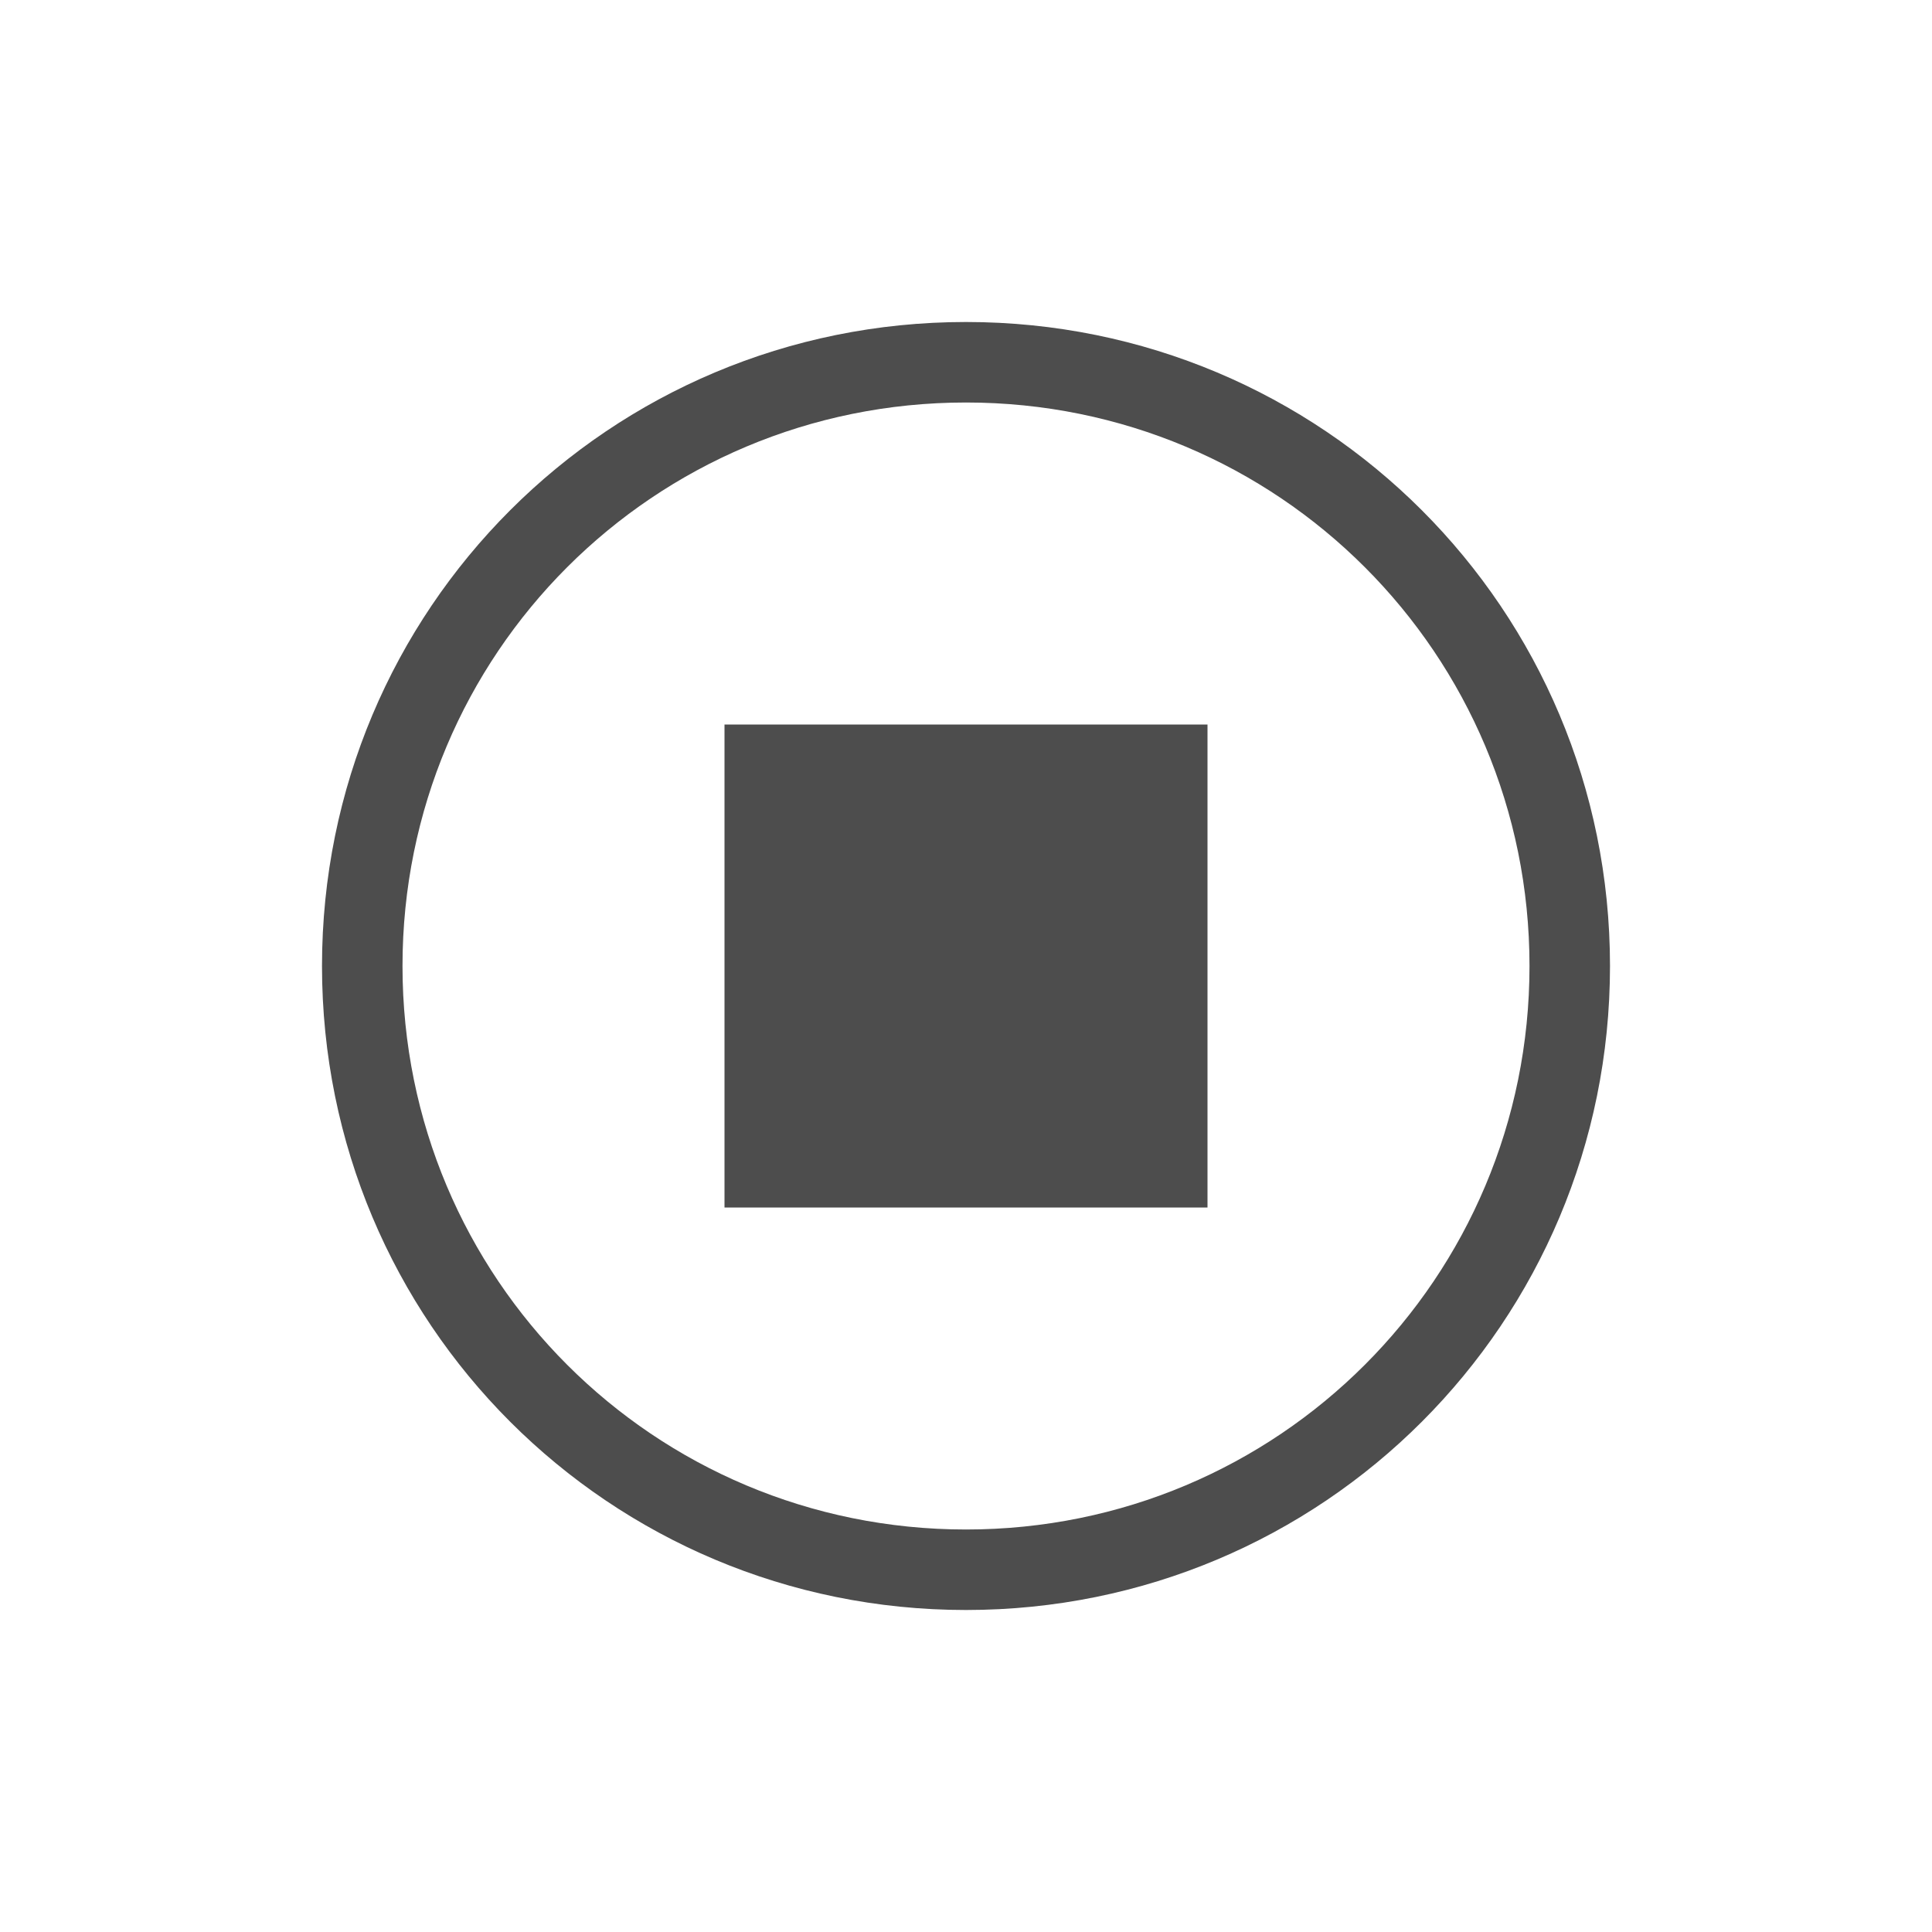
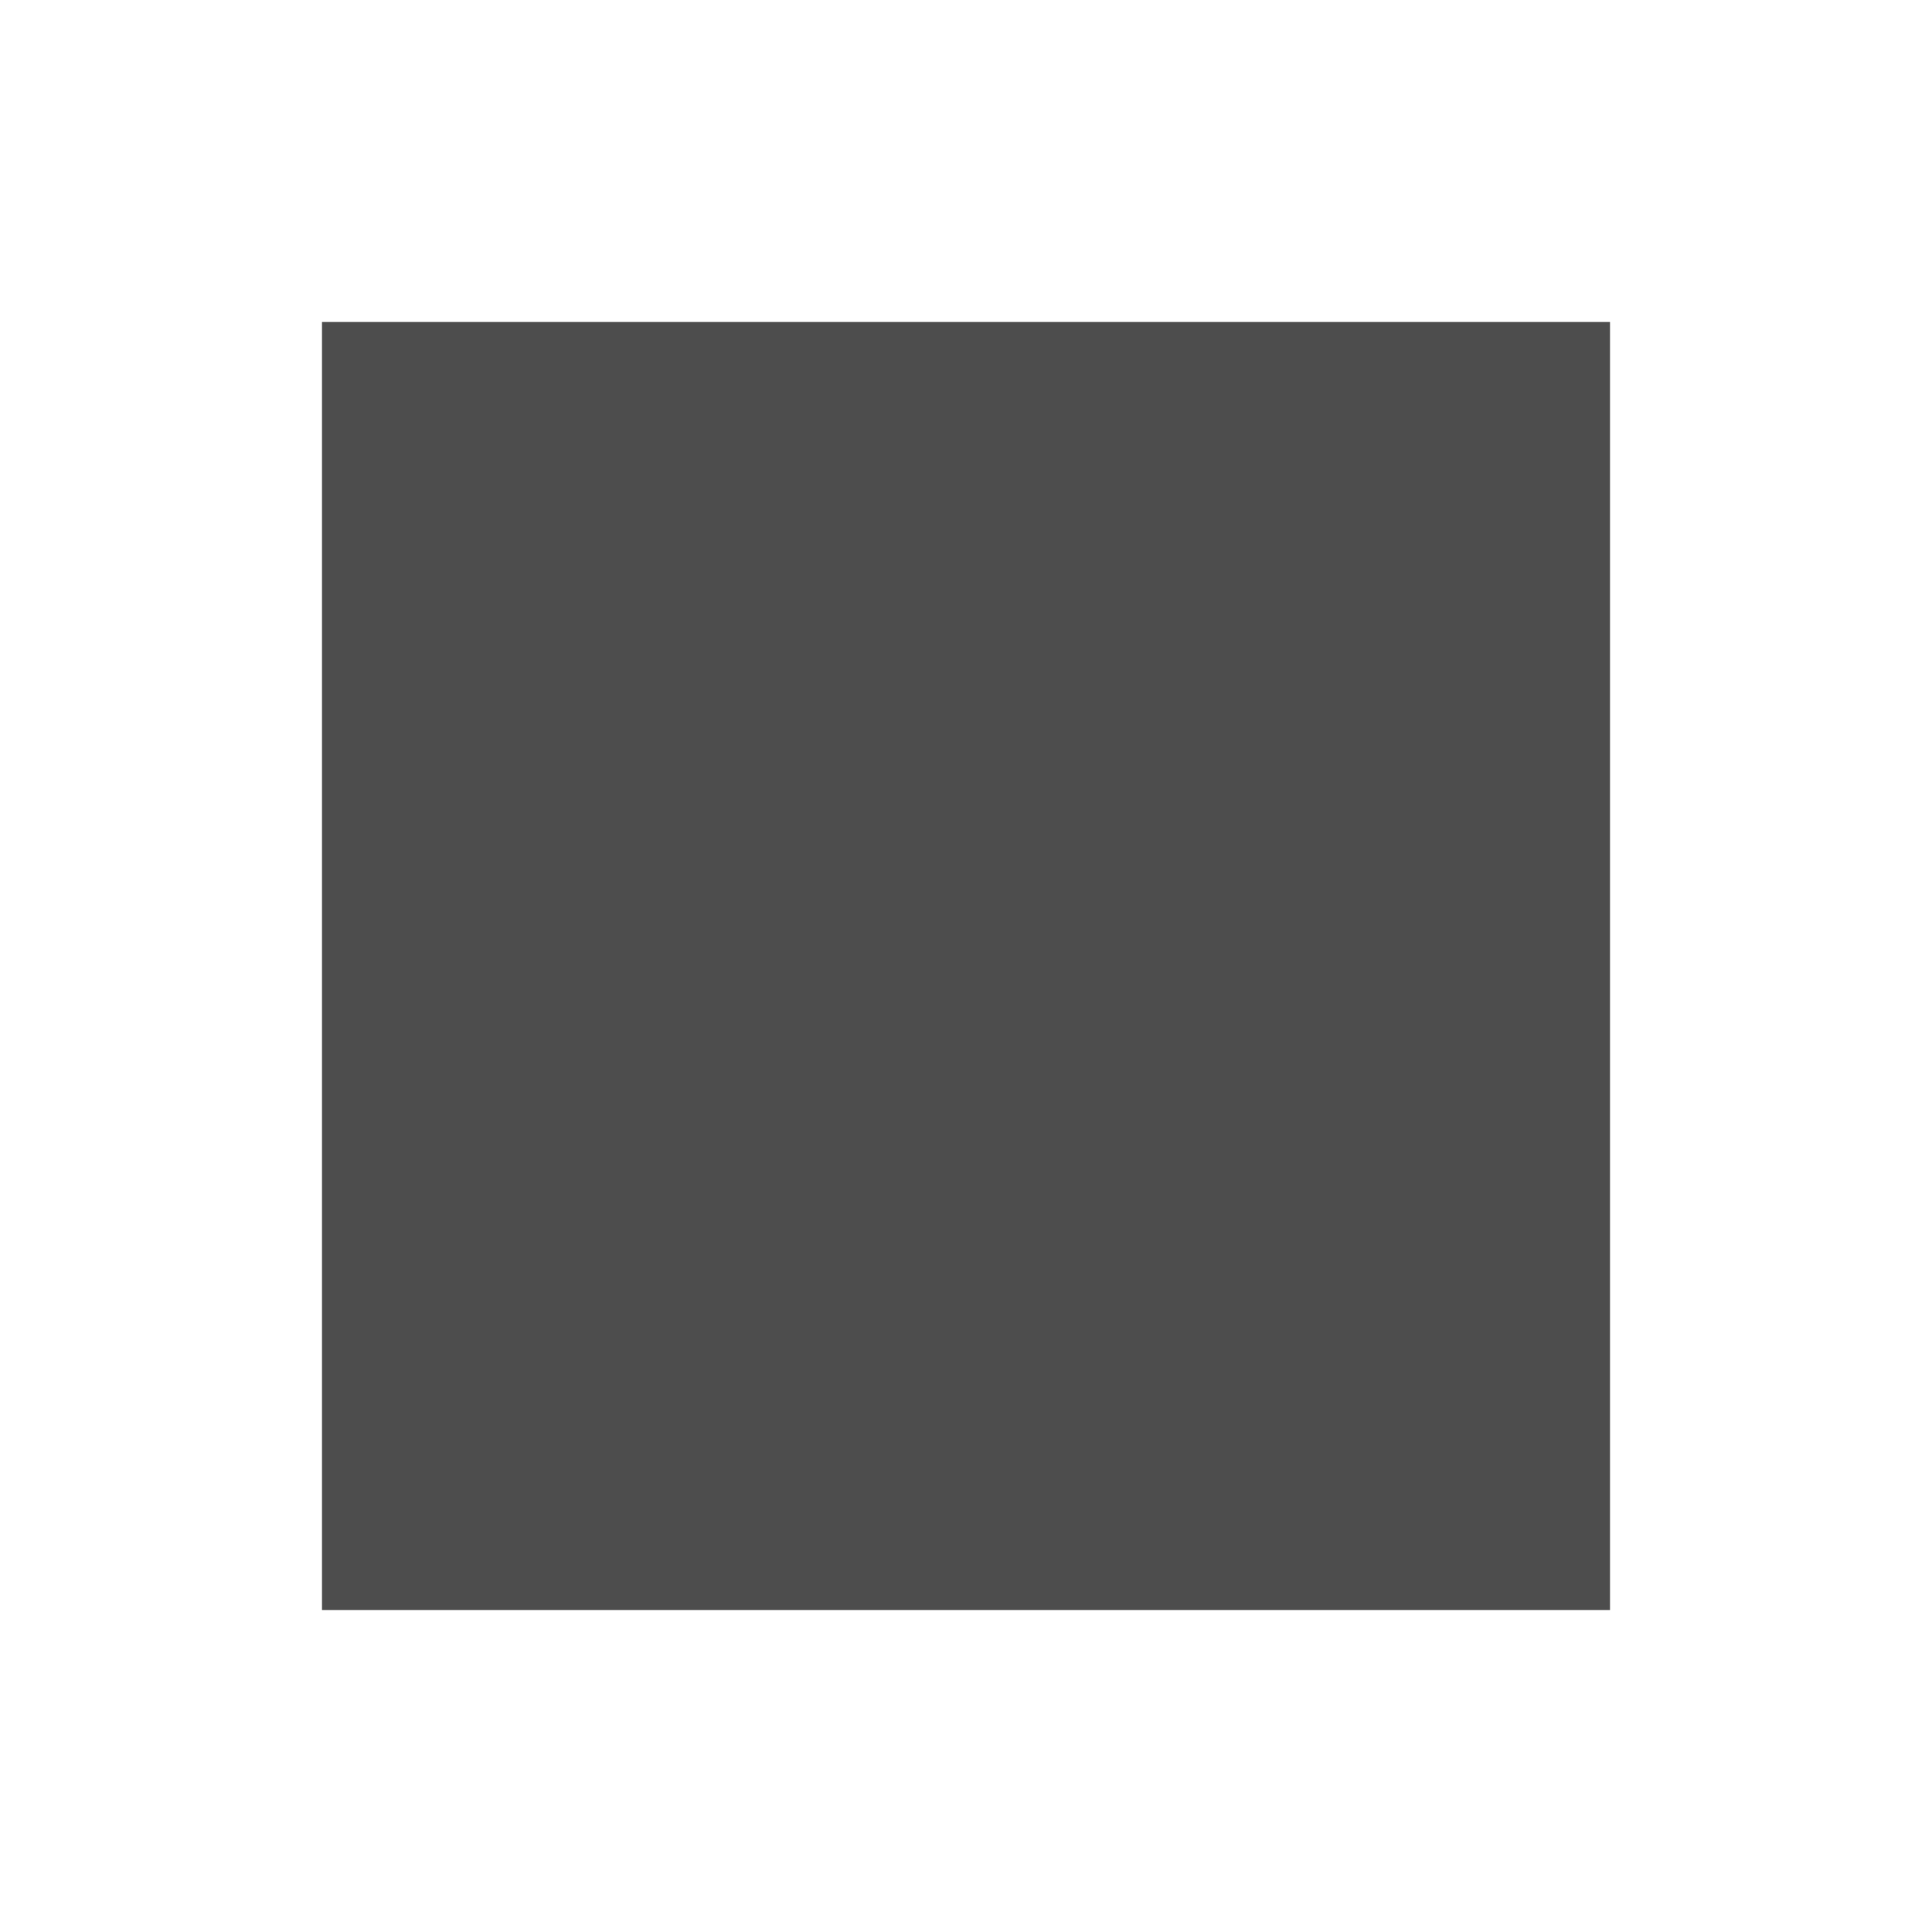
<svg xmlns="http://www.w3.org/2000/svg" viewBox="0 0 24 24">
  <defs id="defs3051">
    <style type="text/css" id="current-color-scheme">
      .ColorScheme-Text {
        color:#4d4d4d;
      }
      </style>
  </defs>
-   <path style="fill:currentColor;fill-opacity:1;stroke:none" d="M 12 4 C 7.568 4 4 7.568 4 12 C 4 16.432 7.568 20 12 20 C 16.432 20 20 16.432 20 12 C 20 7.568 16.432 4 12 4 z M 12 5 C 15.878 5 19 8.122 19 12 C 19 15.878 15.878 19 12 19 C 8.122 19 5 15.878 5 12 C 5 8.122 8.122 5 12 5 z M 9 9 L 9 15 L 15 15 L 15 9 L 9 9 z " class="ColorScheme-Text" />
+   <path style="fill:currentColor;fill-opacity:1;stroke:none" d="m 4 4 0 16 16 0 0 -16 z" class="ColorScheme-Text" />
</svg>
